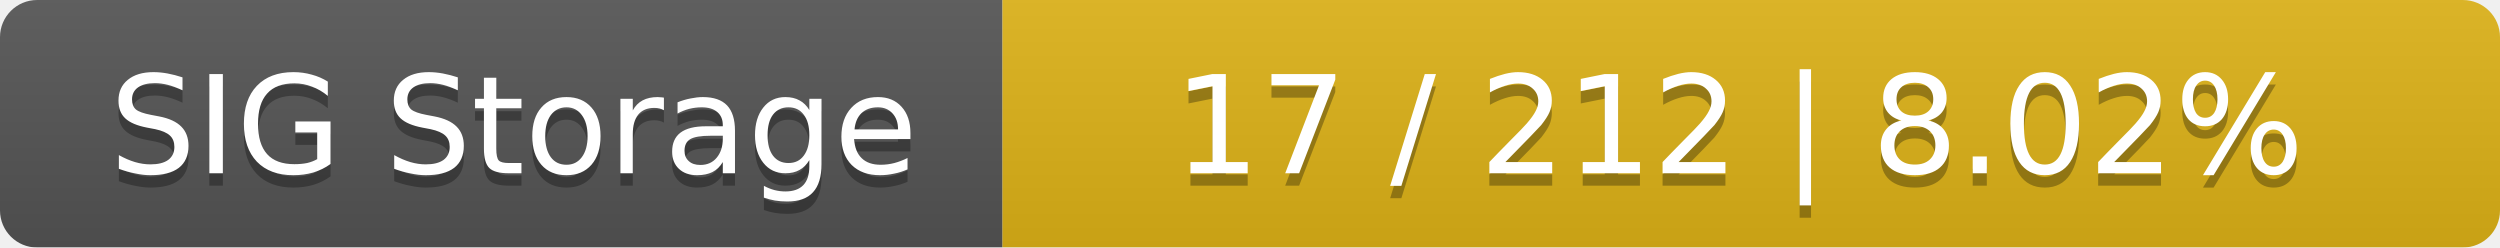
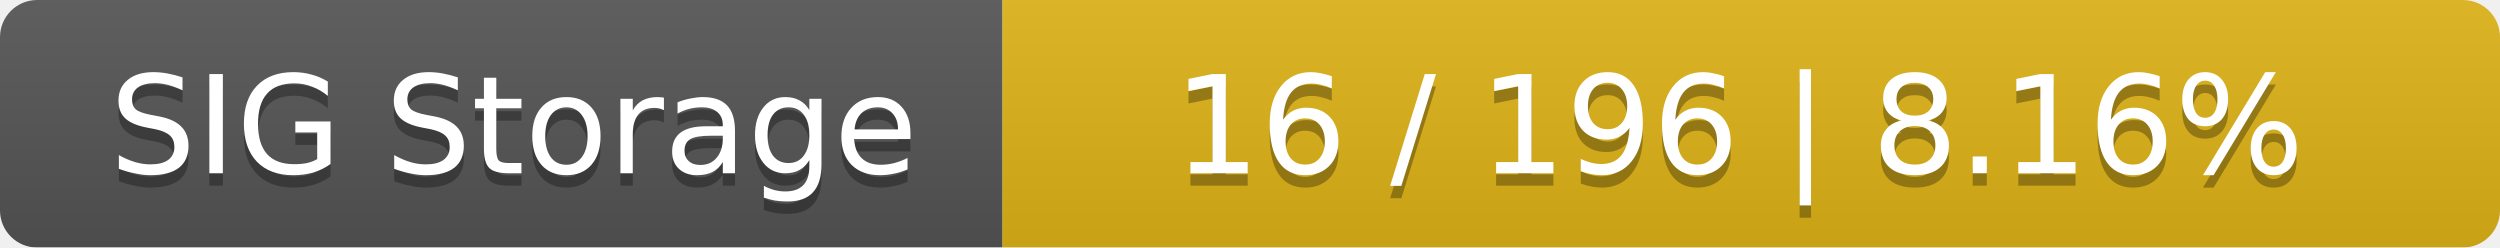
<svg xmlns="http://www.w3.org/2000/svg" width="202" height="20">
  <linearGradient id="smooth" x2="0" y2="100%">
    <stop offset="0" stop-color="#bbb" stop-opacity=".1" />
    <stop offset="1" stop-opacity=".1" />
  </linearGradient>
  <mask id="round">
    <rect width="202" height="20" rx="3" fill="#fff" />
  </mask>
  <g mask="url(#round)">
    <rect width="81" height="20" fill="#555" />
    <rect x="81" width="121" height="20" fill="#dfb317" />
    <rect width="202" height="20" fill="url(#smooth)" />
  </g>
  <g fill="#fff" text-anchor="middle" font-family="DejaVu Sans,Verdana,Geneva,sans-serif" font-size="11">
    <text x="41.5" y="15" fill="#010101" fill-opacity=".3">SIG Storage</text>
    <text x="41.5" y="14">SIG Storage</text>
-     <text x="140.5" y="15" fill="#010101" fill-opacity=".3">17 / 212    |    8.02%</text>
-     <text x="140.5" y="14">17 / 212    |    8.02%</text>
+     <text x="140.5" y="15" fill="#010101" fill-opacity=".3">16 / 196    |    8.16%</text>
+     <text x="140.5" y="14">16 / 196    |    8.16%</text>
  </g>
</svg>
